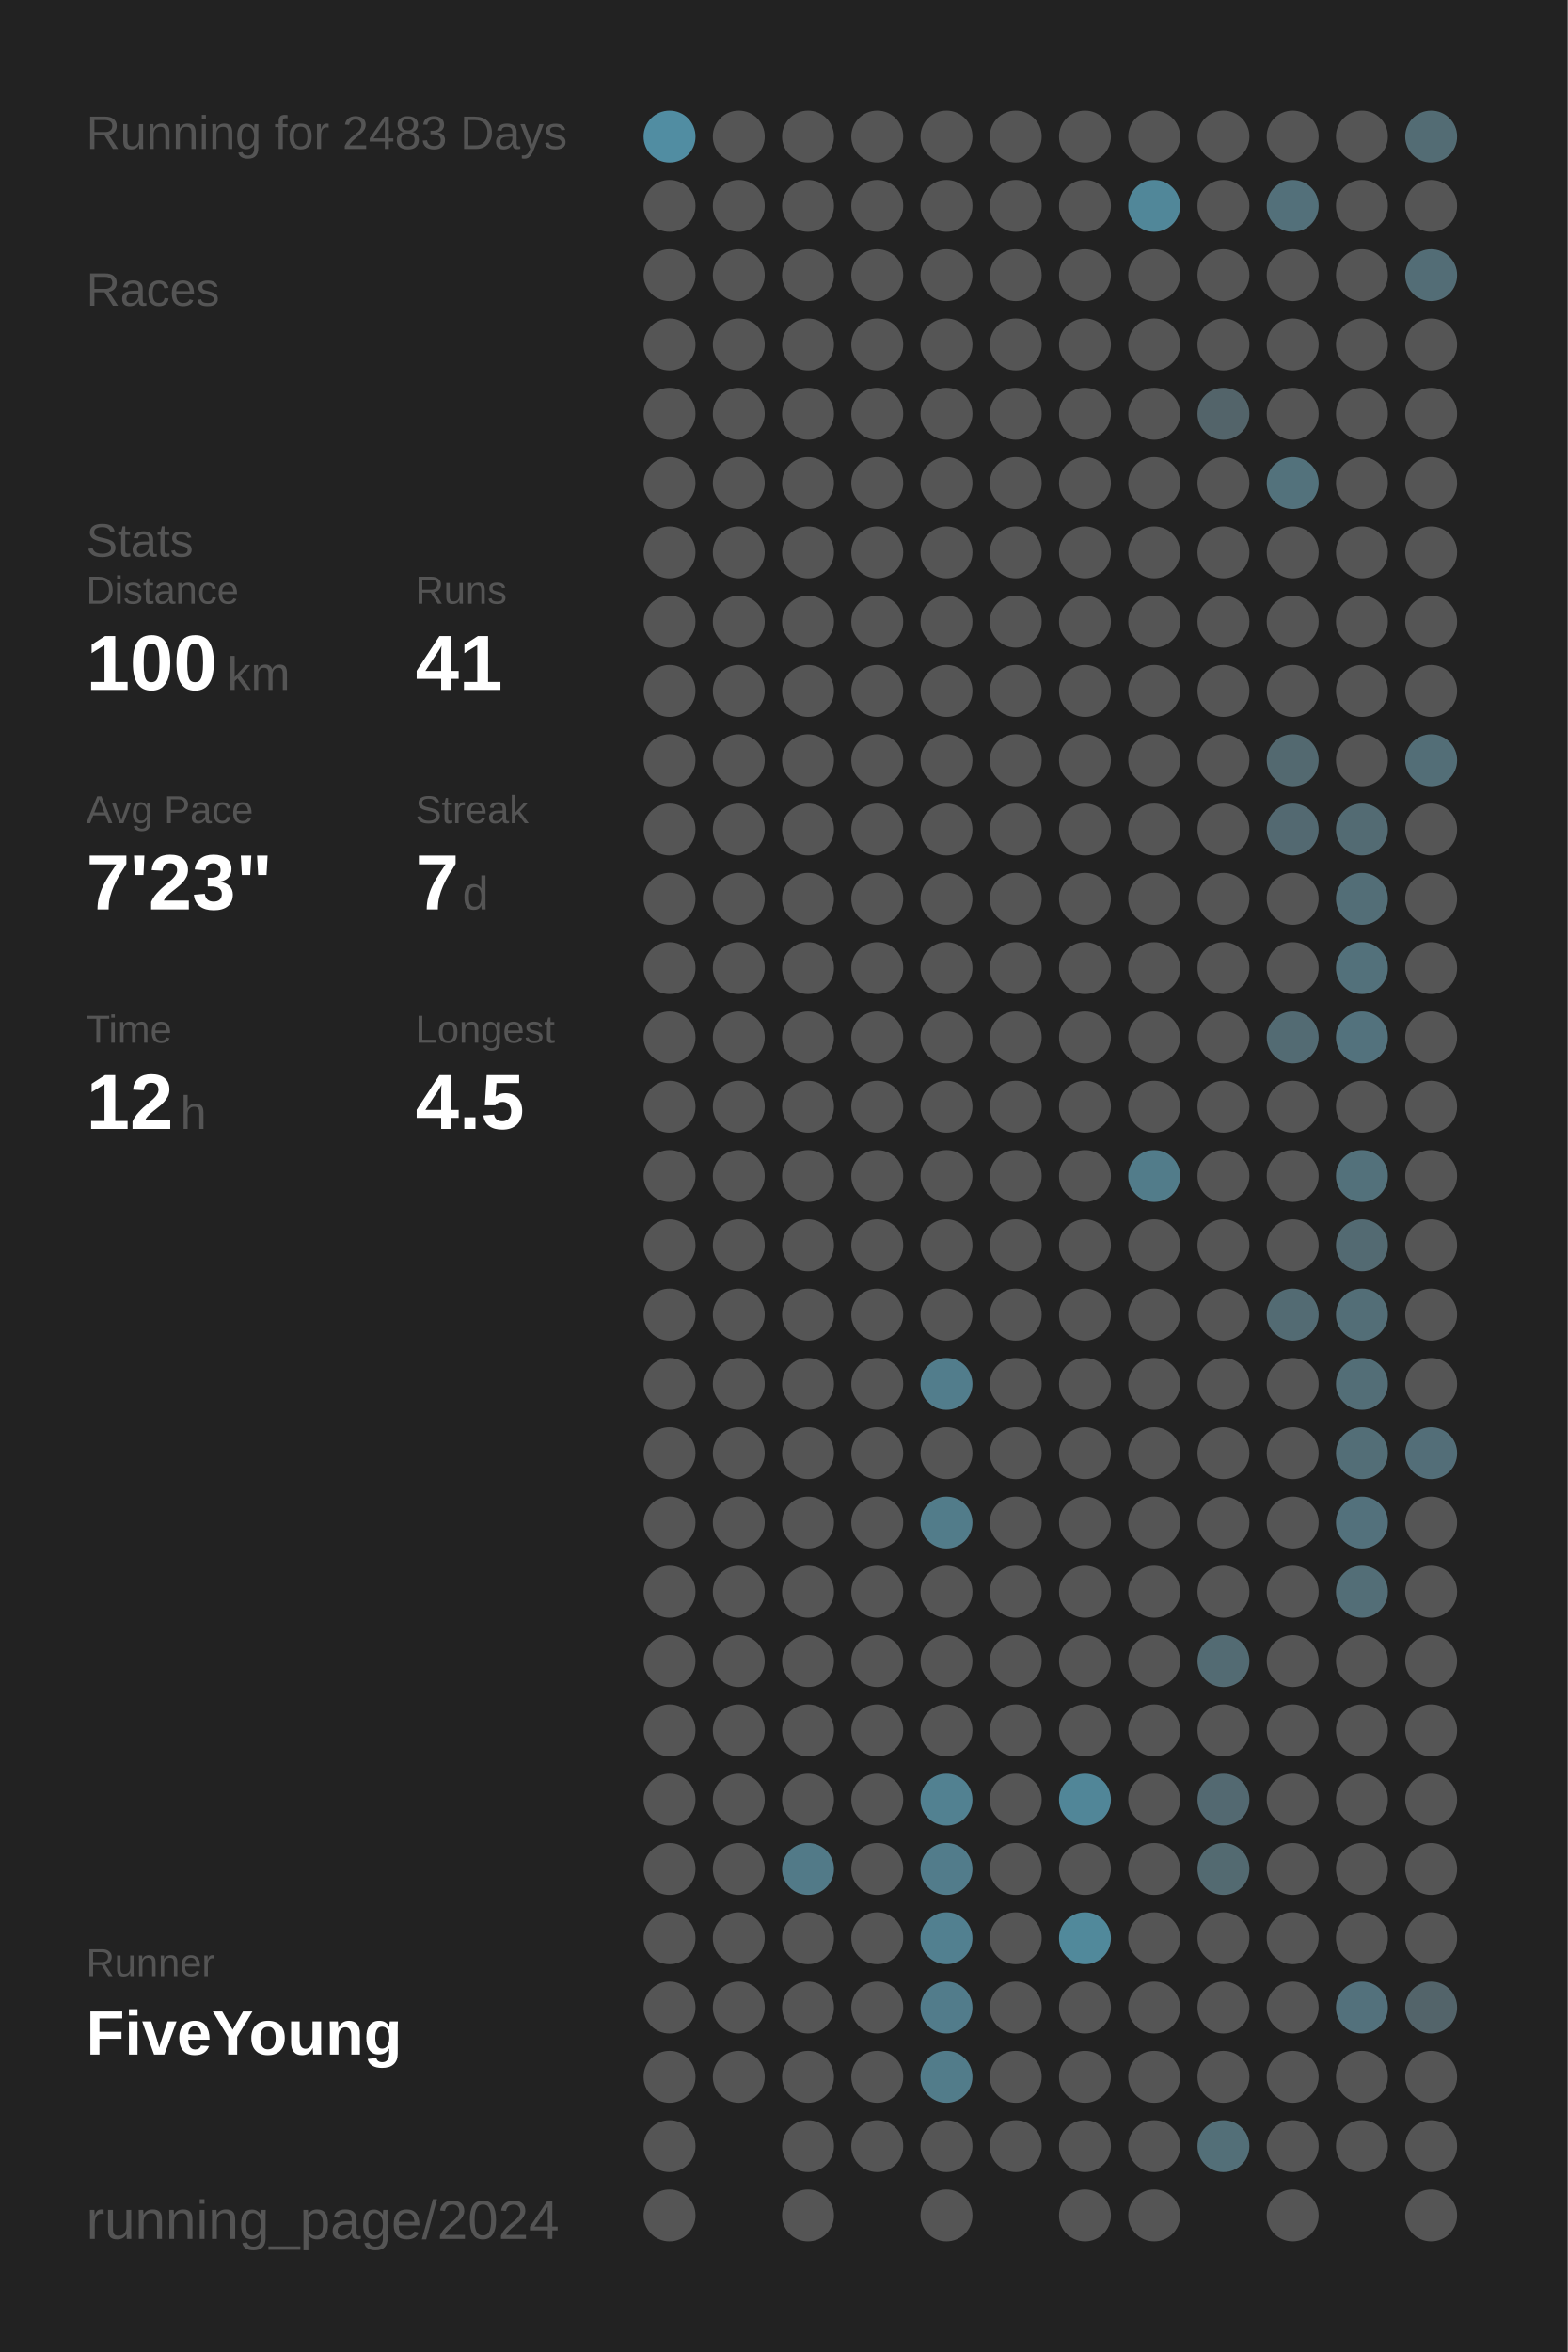
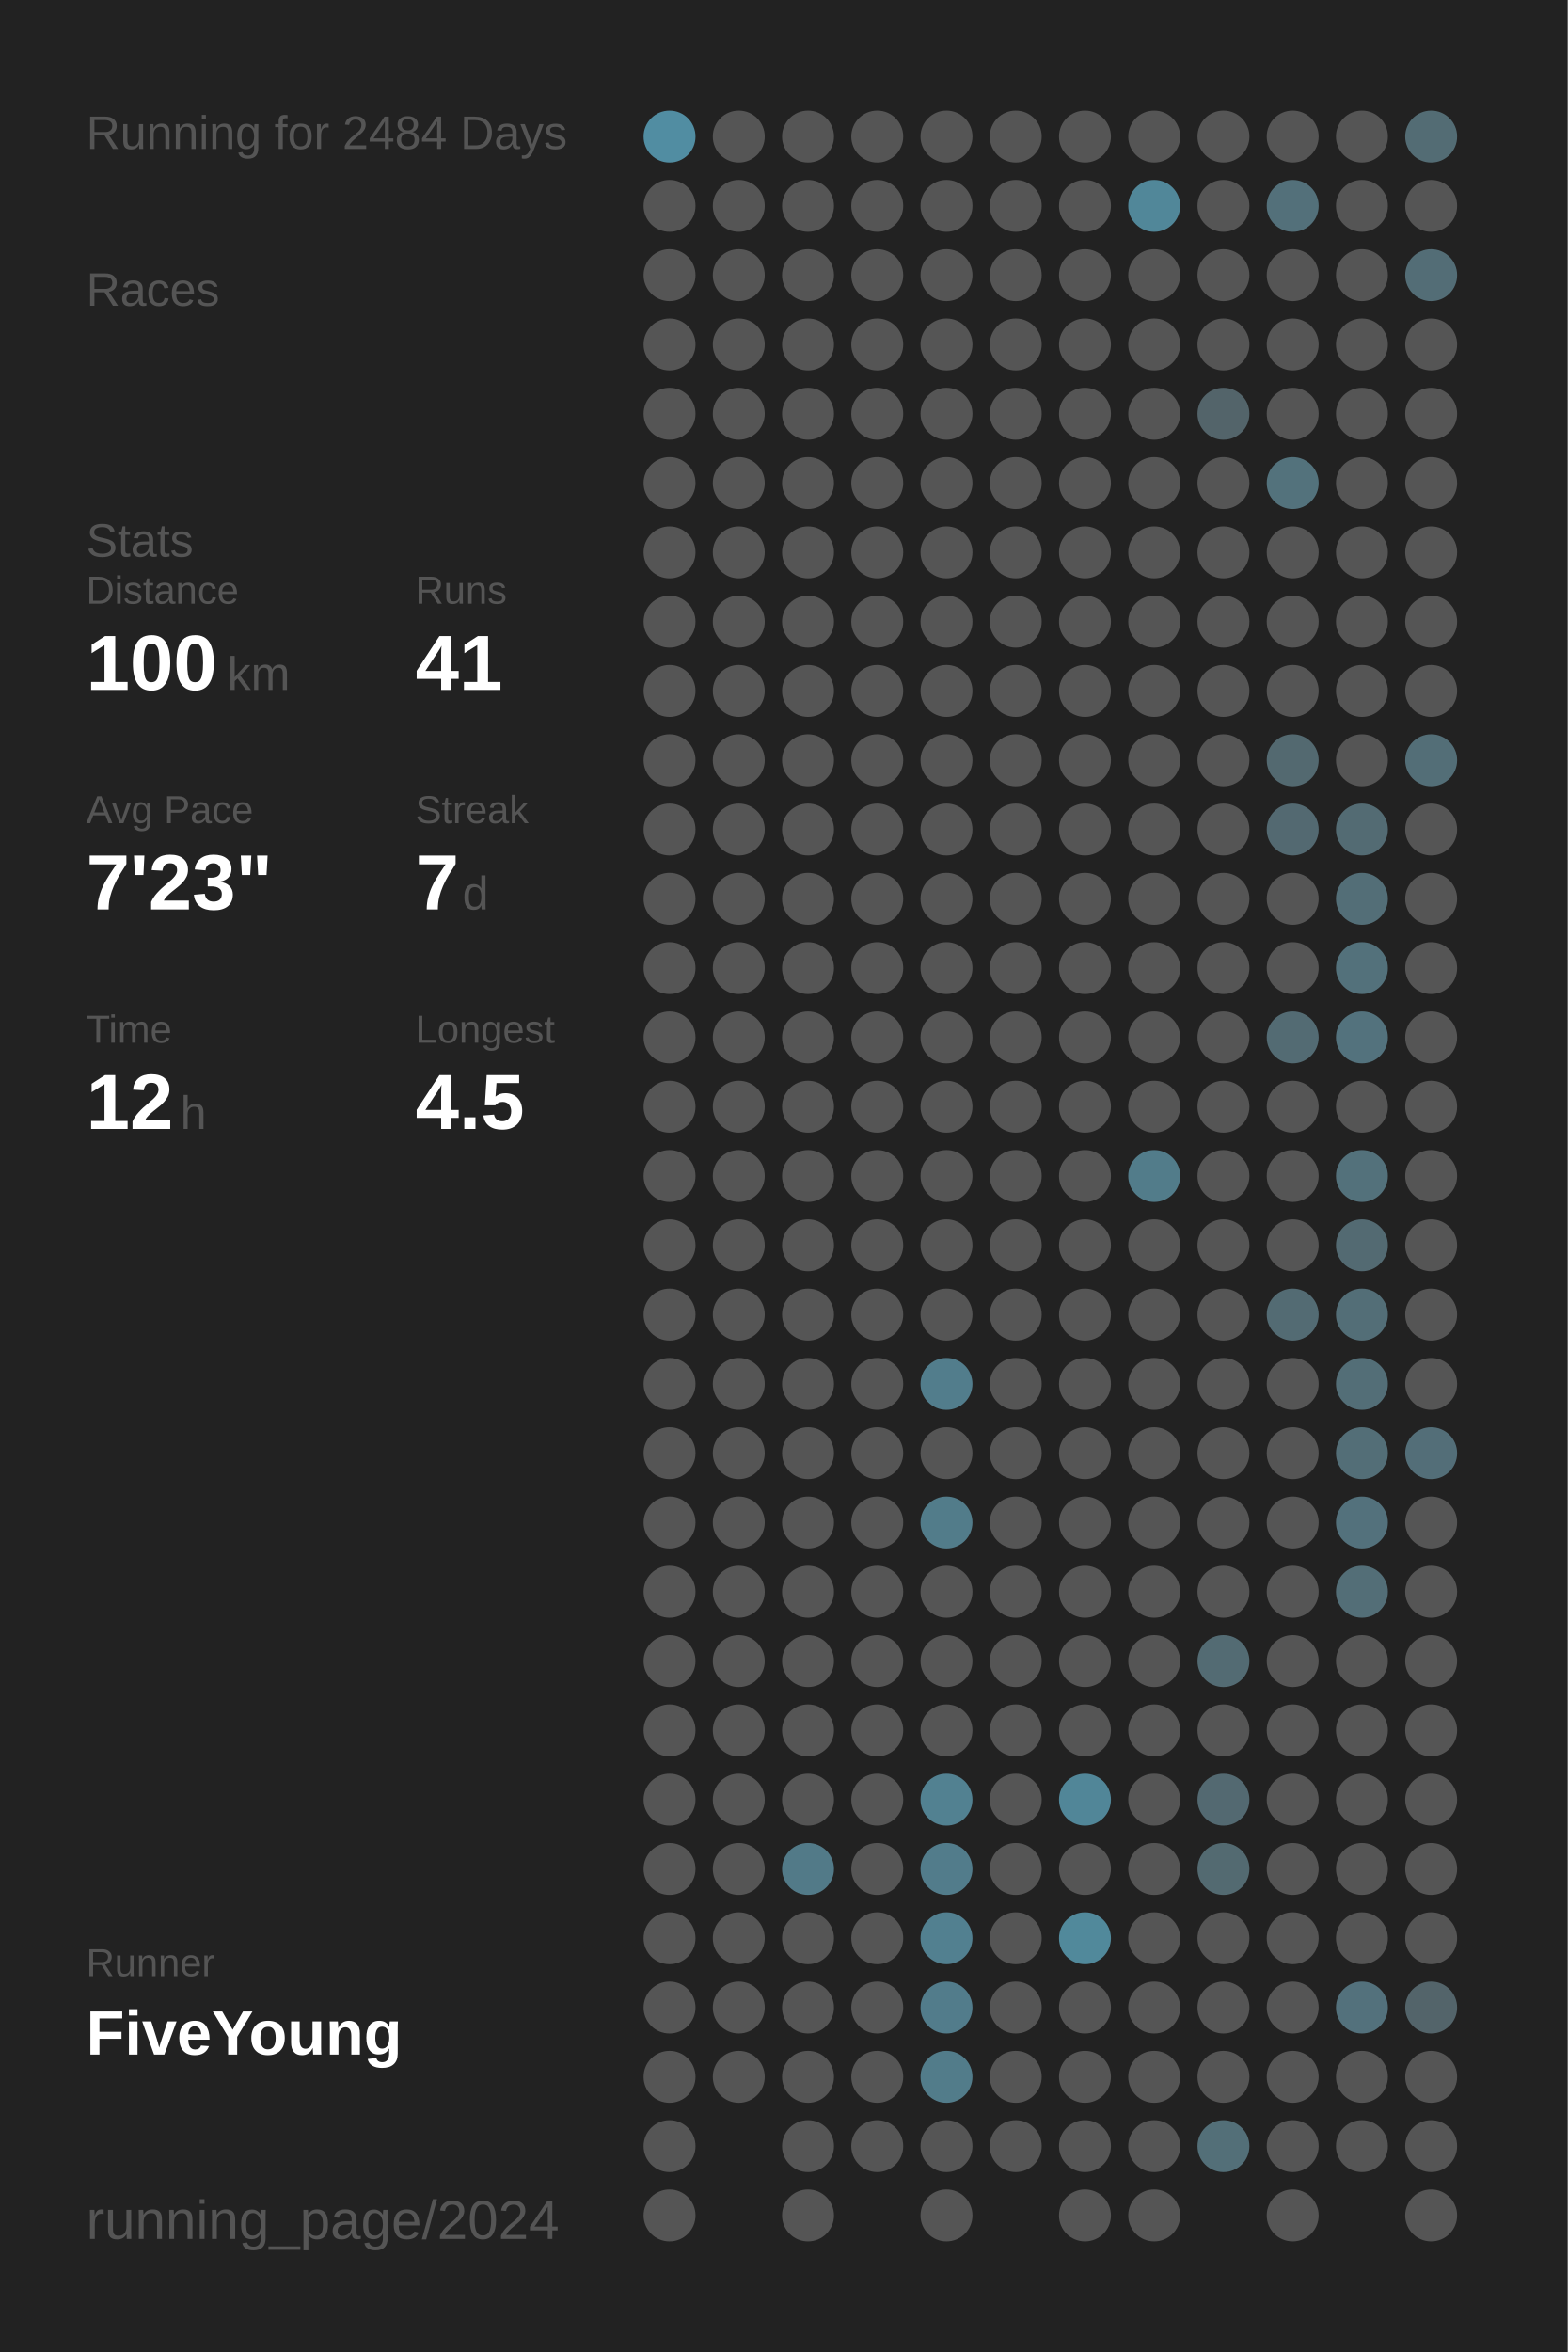
<svg xmlns="http://www.w3.org/2000/svg" baseProfile="full" height="300mm" version="1.1" viewBox="0,0,200,300" width="200mm">
  <defs />
  <rect fill="#222222" height="300" width="200" x="0" y="0" />
-   <text fill="#555555" style="font-size:6px; font-family:Arial;" x="11" y="19">Running for 2483 Days</text>
+   <text fill="#555555" style="font-size:6px; font-family:Arial;" x="11" y="19">Running for 2484 Days</text>
  <text fill="#555555" style="font-size:6px; font-family:Arial;" x="11" y="39">Races</text>
  <text fill="#555555" style="font-size:6px; font-family:Arial;" x="11" y="71">Stats</text>
  <text fill="#555555" style="font-size:5px; font-family:Arial;" x="11" y="77">Distance</text>
  <text fill="#FFFFFF" style="font-size:10px; font-family:Arial; font-weight:bold;" x="11" y="88">100</text>
  <text fill="#555555" style="font-size:6px; font-family:Arial;" x="29" y="88">km</text>
  <text fill="#555555" style="font-size:5px; font-family:Arial;" x="53" y="77">Runs</text>
  <text fill="#FFFFFF" style="font-size:10px; font-family:Arial; font-weight:bold;" x="53" y="88">41</text>
  <text fill="#555555" style="font-size:5px; font-family:Arial;" x="11" y="105">Avg Pace</text>
  <text fill="#FFFFFF" style="font-size:10px; font-family:Arial; font-weight:bold;" x="11" y="116">7'23"</text>
  <text fill="#555555" style="font-size:5px; font-family:Arial;" x="53" y="105">Streak</text>
  <text fill="#FFFFFF" style="font-size:10px; font-family:Arial; font-weight:bold;" x="53" y="116">7</text>
  <text fill="#555555" style="font-size:6px; font-family:Arial;" x="59" y="116">d</text>
  <text fill="#555555" style="font-size:5px; font-family:Arial;" x="11" y="133">Time</text>
  <text fill="#FFFFFF" style="font-size:10px; font-family:Arial; font-weight:bold;" x="11" y="144">12</text>
  <text fill="#555555" style="font-size:6px; font-family:Arial;" x="23" y="144">h</text>
  <text fill="#555555" style="font-size:5px; font-family:Arial;" x="53" y="133">Longest</text>
  <text fill="#FFFFFF" style="font-size:10px; font-family:Arial; font-weight:bold;" x="53" y="144">4.5</text>
  <text fill="#555555" style="font-size:5px; font-family:Arial;" x="11" y="252.065">Runner</text>
  <text fill="#FFFFFF" style="font-size:8px; font-family:Arial; font-weight:bold;" x="11" y="262.065">FiveYoung</text>
  <text fill="#555555" style="font-size:7px; font-family:Arial;" x="11" y="285.581">running_page/2024</text>
  <circle cx="85.417" cy="17.419" fill="#518da2" r="3.312" />
  <circle cx="85.417" cy="26.258" fill="#555555" r="3.312" />
  <circle cx="85.417" cy="35.097" fill="#555555" r="3.312" />
  <circle cx="85.417" cy="43.935" fill="#555555" r="3.312" />
  <circle cx="85.417" cy="52.774" fill="#555555" r="3.312" />
  <circle cx="85.417" cy="61.613" fill="#555555" r="3.312" />
  <circle cx="85.417" cy="70.452" fill="#555555" r="3.312" />
  <circle cx="85.417" cy="79.29" fill="#555555" r="3.312" />
  <circle cx="85.417" cy="88.129" fill="#555555" r="3.312" />
  <circle cx="85.417" cy="96.968" fill="#555555" r="3.312" />
  <circle cx="85.417" cy="105.806" fill="#555555" r="3.312" />
  <circle cx="85.417" cy="114.645" fill="#555555" r="3.312" />
  <circle cx="85.417" cy="123.484" fill="#555555" r="3.312" />
  <circle cx="85.417" cy="132.323" fill="#555555" r="3.312" />
  <circle cx="85.417" cy="141.161" fill="#555555" r="3.312" />
  <circle cx="85.417" cy="150" fill="#555555" r="3.312" />
  <circle cx="85.417" cy="158.839" fill="#555555" r="3.312" />
  <circle cx="85.417" cy="167.677" fill="#555555" r="3.312" />
  <circle cx="85.417" cy="176.516" fill="#555555" r="3.312" />
  <circle cx="85.417" cy="185.355" fill="#555555" r="3.312" />
  <circle cx="85.417" cy="194.194" fill="#555555" r="3.312" />
  <circle cx="85.417" cy="203.032" fill="#555555" r="3.312" />
  <circle cx="85.417" cy="211.871" fill="#555555" r="3.312" />
  <circle cx="85.417" cy="220.71" fill="#555555" r="3.312" />
  <circle cx="85.417" cy="229.548" fill="#555555" r="3.312" />
  <circle cx="85.417" cy="238.387" fill="#555555" r="3.312" />
  <circle cx="85.417" cy="247.226" fill="#555555" r="3.312" />
  <circle cx="85.417" cy="256.065" fill="#555555" r="3.312" />
  <circle cx="85.417" cy="264.903" fill="#555555" r="3.312" />
  <circle cx="85.417" cy="273.742" fill="#555555" r="3.312" />
  <circle cx="85.417" cy="282.581" fill="#555555" r="3.312" />
  <circle cx="94.25" cy="17.419" fill="#555555" r="3.312" />
  <circle cx="94.25" cy="26.258" fill="#555555" r="3.312" />
  <circle cx="94.25" cy="35.097" fill="#555555" r="3.312" />
  <circle cx="94.25" cy="43.935" fill="#555555" r="3.312" />
  <circle cx="94.25" cy="52.774" fill="#555555" r="3.312" />
  <circle cx="94.25" cy="61.613" fill="#555555" r="3.312" />
  <circle cx="94.25" cy="70.452" fill="#555555" r="3.312" />
  <circle cx="94.25" cy="79.29" fill="#555555" r="3.312" />
  <circle cx="94.25" cy="88.129" fill="#555555" r="3.312" />
  <circle cx="94.25" cy="96.968" fill="#555555" r="3.312" />
  <circle cx="94.25" cy="105.806" fill="#555555" r="3.312" />
  <circle cx="94.25" cy="114.645" fill="#555555" r="3.312" />
  <circle cx="94.25" cy="123.484" fill="#555555" r="3.312" />
  <circle cx="94.25" cy="132.323" fill="#555555" r="3.312" />
  <circle cx="94.25" cy="141.161" fill="#555555" r="3.312" />
  <circle cx="94.25" cy="150" fill="#555555" r="3.312" />
  <circle cx="94.25" cy="158.839" fill="#555555" r="3.312" />
  <circle cx="94.25" cy="167.677" fill="#555555" r="3.312" />
  <circle cx="94.25" cy="176.516" fill="#555555" r="3.312" />
  <circle cx="94.25" cy="185.355" fill="#555555" r="3.312" />
  <circle cx="94.25" cy="194.194" fill="#555555" r="3.312" />
  <circle cx="94.25" cy="203.032" fill="#555555" r="3.312" />
  <circle cx="94.25" cy="211.871" fill="#555555" r="3.312" />
  <circle cx="94.25" cy="220.71" fill="#555555" r="3.312" />
  <circle cx="94.25" cy="229.548" fill="#555555" r="3.312" />
  <circle cx="94.25" cy="238.387" fill="#555555" r="3.312" />
  <circle cx="94.25" cy="247.226" fill="#555555" r="3.312" />
  <circle cx="94.25" cy="256.065" fill="#555555" r="3.312" />
  <circle cx="94.25" cy="264.903" fill="#555555" r="3.312" />
  <circle cx="103.083" cy="17.419" fill="#555555" r="3.312" />
  <circle cx="103.083" cy="26.258" fill="#555555" r="3.312" />
  <circle cx="103.083" cy="35.097" fill="#555555" r="3.312" />
  <circle cx="103.083" cy="43.935" fill="#555555" r="3.312" />
  <circle cx="103.083" cy="52.774" fill="#555555" r="3.312" />
  <circle cx="103.083" cy="61.613" fill="#555555" r="3.312" />
  <circle cx="103.083" cy="70.452" fill="#555555" r="3.312" />
  <circle cx="103.083" cy="79.29" fill="#555555" r="3.312" />
  <circle cx="103.083" cy="88.129" fill="#555555" r="3.312" />
  <circle cx="103.083" cy="96.968" fill="#555555" r="3.312" />
  <circle cx="103.083" cy="105.806" fill="#555555" r="3.312" />
  <circle cx="103.083" cy="114.645" fill="#555555" r="3.312" />
  <circle cx="103.083" cy="123.484" fill="#555555" r="3.312" />
  <circle cx="103.083" cy="132.323" fill="#555555" r="3.312" />
  <circle cx="103.083" cy="141.161" fill="#555555" r="3.312" />
  <circle cx="103.083" cy="150" fill="#555555" r="3.312" />
  <circle cx="103.083" cy="158.839" fill="#555555" r="3.312" />
  <circle cx="103.083" cy="167.677" fill="#555555" r="3.312" />
  <circle cx="103.083" cy="176.516" fill="#555555" r="3.312" />
  <circle cx="103.083" cy="185.355" fill="#555555" r="3.312" />
  <circle cx="103.083" cy="194.194" fill="#555555" r="3.312" />
  <circle cx="103.083" cy="203.032" fill="#555555" r="3.312" />
  <circle cx="103.083" cy="211.871" fill="#555555" r="3.312" />
  <circle cx="103.083" cy="220.71" fill="#555555" r="3.312" />
  <circle cx="103.083" cy="229.548" fill="#555555" r="3.312" />
  <circle cx="103.083" cy="238.387" fill="#527a88" r="3.312" />
  <circle cx="103.083" cy="247.226" fill="#555555" r="3.312" />
  <circle cx="103.083" cy="256.065" fill="#555555" r="3.312" />
  <circle cx="103.083" cy="264.903" fill="#555555" r="3.312" />
  <circle cx="103.083" cy="273.742" fill="#555555" r="3.312" />
  <circle cx="103.083" cy="282.581" fill="#555555" r="3.312" />
  <circle cx="111.917" cy="17.419" fill="#555555" r="3.312" />
  <circle cx="111.917" cy="26.258" fill="#555555" r="3.312" />
  <circle cx="111.917" cy="35.097" fill="#555555" r="3.312" />
  <circle cx="111.917" cy="43.935" fill="#555555" r="3.312" />
  <circle cx="111.917" cy="52.774" fill="#555555" r="3.312" />
  <circle cx="111.917" cy="61.613" fill="#555555" r="3.312" />
  <circle cx="111.917" cy="70.452" fill="#555555" r="3.312" />
  <circle cx="111.917" cy="79.29" fill="#555555" r="3.312" />
  <circle cx="111.917" cy="88.129" fill="#555555" r="3.312" />
  <circle cx="111.917" cy="96.968" fill="#555555" r="3.312" />
  <circle cx="111.917" cy="105.806" fill="#555555" r="3.312" />
  <circle cx="111.917" cy="114.645" fill="#555555" r="3.312" />
  <circle cx="111.917" cy="123.484" fill="#555555" r="3.312" />
  <circle cx="111.917" cy="132.323" fill="#555555" r="3.312" />
  <circle cx="111.917" cy="141.161" fill="#555555" r="3.312" />
  <circle cx="111.917" cy="150" fill="#555555" r="3.312" />
  <circle cx="111.917" cy="158.839" fill="#555555" r="3.312" />
  <circle cx="111.917" cy="167.677" fill="#555555" r="3.312" />
  <circle cx="111.917" cy="176.516" fill="#555555" r="3.312" />
  <circle cx="111.917" cy="185.355" fill="#555555" r="3.312" />
  <circle cx="111.917" cy="194.194" fill="#555555" r="3.312" />
  <circle cx="111.917" cy="203.032" fill="#555555" r="3.312" />
  <circle cx="111.917" cy="211.871" fill="#555555" r="3.312" />
  <circle cx="111.917" cy="220.71" fill="#555555" r="3.312" />
  <circle cx="111.917" cy="229.548" fill="#555555" r="3.312" />
  <circle cx="111.917" cy="238.387" fill="#555555" r="3.312" />
  <circle cx="111.917" cy="247.226" fill="#555555" r="3.312" />
  <circle cx="111.917" cy="256.065" fill="#555555" r="3.312" />
  <circle cx="111.917" cy="264.903" fill="#555555" r="3.312" />
  <circle cx="111.917" cy="273.742" fill="#555555" r="3.312" />
  <circle cx="120.75" cy="17.419" fill="#555555" r="3.312" />
  <circle cx="120.75" cy="26.258" fill="#555555" r="3.312" />
  <circle cx="120.75" cy="35.097" fill="#555555" r="3.312" />
  <circle cx="120.75" cy="43.935" fill="#555555" r="3.312" />
  <circle cx="120.75" cy="52.774" fill="#555555" r="3.312" />
  <circle cx="120.75" cy="61.613" fill="#555555" r="3.312" />
  <circle cx="120.75" cy="70.452" fill="#555555" r="3.312" />
  <circle cx="120.75" cy="79.29" fill="#555555" r="3.312" />
  <circle cx="120.75" cy="88.129" fill="#555555" r="3.312" />
  <circle cx="120.75" cy="96.968" fill="#555555" r="3.312" />
  <circle cx="120.75" cy="105.806" fill="#555555" r="3.312" />
  <circle cx="120.75" cy="114.645" fill="#555555" r="3.312" />
  <circle cx="120.75" cy="123.484" fill="#555555" r="3.312" />
  <circle cx="120.75" cy="132.323" fill="#555555" r="3.312" />
  <circle cx="120.75" cy="141.161" fill="#555555" r="3.312" />
  <circle cx="120.75" cy="150" fill="#555555" r="3.312" />
  <circle cx="120.75" cy="158.839" fill="#555555" r="3.312" />
  <circle cx="120.75" cy="167.677" fill="#555555" r="3.312" />
  <circle cx="120.75" cy="176.516" fill="#527d8c" r="3.312" />
  <circle cx="120.75" cy="185.355" fill="#555555" r="3.312" />
  <circle cx="120.75" cy="194.194" fill="#527c8a" r="3.312" />
  <circle cx="120.75" cy="203.032" fill="#555555" r="3.312" />
  <circle cx="120.75" cy="211.871" fill="#555555" r="3.312" />
  <circle cx="120.75" cy="220.71" fill="#555555" r="3.312" />
  <circle cx="120.75" cy="229.548" fill="#528191" r="3.312" />
  <circle cx="120.75" cy="238.387" fill="#527c8b" r="3.312" />
  <circle cx="120.75" cy="247.226" fill="#528090" r="3.312" />
  <circle cx="120.75" cy="256.065" fill="#527c8b" r="3.312" />
  <circle cx="120.75" cy="264.903" fill="#527c8a" r="3.312" />
  <circle cx="120.75" cy="273.742" fill="#555555" r="3.312" />
  <circle cx="120.75" cy="282.581" fill="#555555" r="3.312" />
  <circle cx="129.583" cy="17.419" fill="#555555" r="3.312" />
  <circle cx="129.583" cy="26.258" fill="#555555" r="3.312" />
  <circle cx="129.583" cy="35.097" fill="#555555" r="3.312" />
  <circle cx="129.583" cy="43.935" fill="#555555" r="3.312" />
  <circle cx="129.583" cy="52.774" fill="#555555" r="3.312" />
  <circle cx="129.583" cy="61.613" fill="#555555" r="3.312" />
  <circle cx="129.583" cy="70.452" fill="#555555" r="3.312" />
  <circle cx="129.583" cy="79.29" fill="#555555" r="3.312" />
  <circle cx="129.583" cy="88.129" fill="#555555" r="3.312" />
  <circle cx="129.583" cy="96.968" fill="#555555" r="3.312" />
  <circle cx="129.583" cy="105.806" fill="#555555" r="3.312" />
  <circle cx="129.583" cy="114.645" fill="#555555" r="3.312" />
  <circle cx="129.583" cy="123.484" fill="#555555" r="3.312" />
  <circle cx="129.583" cy="132.323" fill="#555555" r="3.312" />
  <circle cx="129.583" cy="141.161" fill="#555555" r="3.312" />
  <circle cx="129.583" cy="150" fill="#555555" r="3.312" />
  <circle cx="129.583" cy="158.839" fill="#555555" r="3.312" />
  <circle cx="129.583" cy="167.677" fill="#555555" r="3.312" />
  <circle cx="129.583" cy="176.516" fill="#555555" r="3.312" />
  <circle cx="129.583" cy="185.355" fill="#555555" r="3.312" />
  <circle cx="129.583" cy="194.194" fill="#555555" r="3.312" />
  <circle cx="129.583" cy="203.032" fill="#555555" r="3.312" />
  <circle cx="129.583" cy="211.871" fill="#555555" r="3.312" />
  <circle cx="129.583" cy="220.71" fill="#555555" r="3.312" />
  <circle cx="129.583" cy="229.548" fill="#555555" r="3.312" />
  <circle cx="129.583" cy="238.387" fill="#555555" r="3.312" />
  <circle cx="129.583" cy="247.226" fill="#555555" r="3.312" />
  <circle cx="129.583" cy="256.065" fill="#555555" r="3.312" />
  <circle cx="129.583" cy="264.903" fill="#555555" r="3.312" />
  <circle cx="129.583" cy="273.742" fill="#555555" r="3.312" />
  <circle cx="138.417" cy="17.419" fill="#555555" r="3.312" />
  <circle cx="138.417" cy="26.258" fill="#555555" r="3.312" />
  <circle cx="138.417" cy="35.097" fill="#555555" r="3.312" />
  <circle cx="138.417" cy="43.935" fill="#555555" r="3.312" />
  <circle cx="138.417" cy="52.774" fill="#555555" r="3.312" />
  <circle cx="138.417" cy="61.613" fill="#555555" r="3.312" />
  <circle cx="138.417" cy="70.452" fill="#555555" r="3.312" />
  <circle cx="138.417" cy="79.29" fill="#555555" r="3.312" />
  <circle cx="138.417" cy="88.129" fill="#555555" r="3.312" />
  <circle cx="138.417" cy="96.968" fill="#555555" r="3.312" />
  <circle cx="138.417" cy="105.806" fill="#555555" r="3.312" />
  <circle cx="138.417" cy="114.645" fill="#555555" r="3.312" />
  <circle cx="138.417" cy="123.484" fill="#555555" r="3.312" />
  <circle cx="138.417" cy="132.323" fill="#555555" r="3.312" />
  <circle cx="138.417" cy="141.161" fill="#555555" r="3.312" />
  <circle cx="138.417" cy="150" fill="#555555" r="3.312" />
  <circle cx="138.417" cy="158.839" fill="#555555" r="3.312" />
  <circle cx="138.417" cy="167.677" fill="#555555" r="3.312" />
  <circle cx="138.417" cy="176.516" fill="#555555" r="3.312" />
  <circle cx="138.417" cy="185.355" fill="#555555" r="3.312" />
  <circle cx="138.417" cy="194.194" fill="#555555" r="3.312" />
  <circle cx="138.417" cy="203.032" fill="#555555" r="3.312" />
  <circle cx="138.417" cy="211.871" fill="#555555" r="3.312" />
  <circle cx="138.417" cy="220.71" fill="#555555" r="3.312" />
  <circle cx="138.417" cy="229.548" fill="#518698" r="3.312" />
  <circle cx="138.417" cy="238.387" fill="#555555" r="3.312" />
  <circle cx="138.417" cy="247.226" fill="#51899b" r="3.312" />
  <circle cx="138.417" cy="256.065" fill="#555555" r="3.312" />
  <circle cx="138.417" cy="264.903" fill="#555555" r="3.312" />
  <circle cx="138.417" cy="273.742" fill="#555555" r="3.312" />
  <circle cx="138.417" cy="282.581" fill="#555555" r="3.312" />
  <circle cx="147.25" cy="17.419" fill="#555555" r="3.312" />
  <circle cx="147.25" cy="26.258" fill="#518799" r="3.312" />
  <circle cx="147.25" cy="35.097" fill="#555555" r="3.312" />
  <circle cx="147.25" cy="43.935" fill="#555555" r="3.312" />
  <circle cx="147.25" cy="52.774" fill="#555555" r="3.312" />
  <circle cx="147.25" cy="61.613" fill="#555555" r="3.312" />
  <circle cx="147.25" cy="70.452" fill="#555555" r="3.312" />
  <circle cx="147.25" cy="79.29" fill="#555555" r="3.312" />
  <circle cx="147.25" cy="88.129" fill="#555555" r="3.312" />
  <circle cx="147.25" cy="96.968" fill="#555555" r="3.312" />
  <circle cx="147.25" cy="105.806" fill="#555555" r="3.312" />
  <circle cx="147.25" cy="114.645" fill="#555555" r="3.312" />
  <circle cx="147.25" cy="123.484" fill="#555555" r="3.312" />
  <circle cx="147.25" cy="132.323" fill="#555555" r="3.312" />
  <circle cx="147.25" cy="141.161" fill="#555555" r="3.312" />
  <circle cx="147.25" cy="150" fill="#527c8a" r="3.312" />
  <circle cx="147.25" cy="158.839" fill="#555555" r="3.312" />
  <circle cx="147.25" cy="167.677" fill="#555555" r="3.312" />
  <circle cx="147.25" cy="176.516" fill="#555555" r="3.312" />
  <circle cx="147.25" cy="185.355" fill="#555555" r="3.312" />
  <circle cx="147.25" cy="194.194" fill="#555555" r="3.312" />
  <circle cx="147.25" cy="203.032" fill="#555555" r="3.312" />
  <circle cx="147.25" cy="211.871" fill="#555555" r="3.312" />
  <circle cx="147.25" cy="220.71" fill="#555555" r="3.312" />
  <circle cx="147.25" cy="229.548" fill="#555555" r="3.312" />
  <circle cx="147.25" cy="238.387" fill="#555555" r="3.312" />
  <circle cx="147.25" cy="247.226" fill="#555555" r="3.312" />
  <circle cx="147.25" cy="256.065" fill="#555555" r="3.312" />
  <circle cx="147.25" cy="264.903" fill="#555555" r="3.312" />
  <circle cx="147.25" cy="273.742" fill="#555555" r="3.312" />
  <circle cx="147.25" cy="282.581" fill="#555555" r="3.312" />
  <circle cx="156.083" cy="17.419" fill="#555555" r="3.312" />
  <circle cx="156.083" cy="26.258" fill="#555555" r="3.312" />
  <circle cx="156.083" cy="35.097" fill="#555555" r="3.312" />
  <circle cx="156.083" cy="43.935" fill="#555555" r="3.312" />
  <circle cx="156.083" cy="52.774" fill="#53646a" r="3.312" />
  <circle cx="156.083" cy="61.613" fill="#555555" r="3.312" />
  <circle cx="156.083" cy="70.452" fill="#555555" r="3.312" />
  <circle cx="156.083" cy="79.29" fill="#555555" r="3.312" />
  <circle cx="156.083" cy="88.129" fill="#555555" r="3.312" />
  <circle cx="156.083" cy="96.968" fill="#555555" r="3.312" />
  <circle cx="156.083" cy="105.806" fill="#555555" r="3.312" />
  <circle cx="156.083" cy="114.645" fill="#555555" r="3.312" />
  <circle cx="156.083" cy="123.484" fill="#555555" r="3.312" />
  <circle cx="156.083" cy="132.323" fill="#555555" r="3.312" />
  <circle cx="156.083" cy="141.161" fill="#555555" r="3.312" />
  <circle cx="156.083" cy="150" fill="#555555" r="3.312" />
  <circle cx="156.083" cy="158.839" fill="#555555" r="3.312" />
  <circle cx="156.083" cy="167.677" fill="#555555" r="3.312" />
  <circle cx="156.083" cy="176.516" fill="#555555" r="3.312" />
  <circle cx="156.083" cy="185.355" fill="#555555" r="3.312" />
  <circle cx="156.083" cy="194.194" fill="#555555" r="3.312" />
  <circle cx="156.083" cy="203.032" fill="#555555" r="3.312" />
  <circle cx="156.083" cy="211.871" fill="#536b73" r="3.312" />
  <circle cx="156.083" cy="220.71" fill="#555555" r="3.312" />
  <circle cx="156.083" cy="229.548" fill="#536971" r="3.312" />
  <circle cx="156.083" cy="238.387" fill="#536a71" r="3.312" />
  <circle cx="156.083" cy="247.226" fill="#555555" r="3.312" />
  <circle cx="156.083" cy="256.065" fill="#555555" r="3.312" />
  <circle cx="156.083" cy="264.903" fill="#555555" r="3.312" />
  <circle cx="156.083" cy="273.742" fill="#536f78" r="3.312" />
  <circle cx="164.917" cy="17.419" fill="#555555" r="3.312" />
  <circle cx="164.917" cy="26.258" fill="#53707a" r="3.312" />
  <circle cx="164.917" cy="35.097" fill="#555555" r="3.312" />
  <circle cx="164.917" cy="43.935" fill="#555555" r="3.312" />
  <circle cx="164.917" cy="52.774" fill="#555555" r="3.312" />
  <circle cx="164.917" cy="61.613" fill="#53727c" r="3.312" />
  <circle cx="164.917" cy="70.452" fill="#555555" r="3.312" />
  <circle cx="164.917" cy="79.29" fill="#555555" r="3.312" />
  <circle cx="164.917" cy="88.129" fill="#555555" r="3.312" />
  <circle cx="164.917" cy="96.968" fill="#536970" r="3.312" />
  <circle cx="164.917" cy="105.806" fill="#536971" r="3.312" />
  <circle cx="164.917" cy="114.645" fill="#555555" r="3.312" />
  <circle cx="164.917" cy="123.484" fill="#555555" r="3.312" />
  <circle cx="164.917" cy="132.323" fill="#536b73" r="3.312" />
  <circle cx="164.917" cy="141.161" fill="#555555" r="3.312" />
  <circle cx="164.917" cy="150" fill="#555555" r="3.312" />
  <circle cx="164.917" cy="158.839" fill="#555555" r="3.312" />
  <circle cx="164.917" cy="167.677" fill="#536b73" r="3.312" />
  <circle cx="164.917" cy="176.516" fill="#555555" r="3.312" />
  <circle cx="164.917" cy="185.355" fill="#555555" r="3.312" />
  <circle cx="164.917" cy="194.194" fill="#555555" r="3.312" />
  <circle cx="164.917" cy="203.032" fill="#555555" r="3.312" />
  <circle cx="164.917" cy="211.871" fill="#555555" r="3.312" />
  <circle cx="164.917" cy="220.71" fill="#555555" r="3.312" />
  <circle cx="164.917" cy="229.548" fill="#555555" r="3.312" />
  <circle cx="164.917" cy="238.387" fill="#555555" r="3.312" />
  <circle cx="164.917" cy="247.226" fill="#555555" r="3.312" />
  <circle cx="164.917" cy="256.065" fill="#555555" r="3.312" />
  <circle cx="164.917" cy="264.903" fill="#555555" r="3.312" />
  <circle cx="164.917" cy="273.742" fill="#555555" r="3.312" />
  <circle cx="164.917" cy="282.581" fill="#555555" r="3.312" />
  <circle cx="173.75" cy="17.419" fill="#555555" r="3.312" />
  <circle cx="173.75" cy="26.258" fill="#555555" r="3.312" />
  <circle cx="173.75" cy="35.097" fill="#555555" r="3.312" />
  <circle cx="173.75" cy="43.935" fill="#555555" r="3.312" />
  <circle cx="173.75" cy="52.774" fill="#555555" r="3.312" />
  <circle cx="173.75" cy="61.613" fill="#555555" r="3.312" />
  <circle cx="173.75" cy="70.452" fill="#555555" r="3.312" />
  <circle cx="173.75" cy="79.29" fill="#555555" r="3.312" />
  <circle cx="173.75" cy="88.129" fill="#555555" r="3.312" />
  <circle cx="173.75" cy="96.968" fill="#555555" r="3.312" />
  <circle cx="173.75" cy="105.806" fill="#536b73" r="3.312" />
  <circle cx="173.75" cy="114.645" fill="#536e77" r="3.312" />
  <circle cx="173.75" cy="123.484" fill="#53717b" r="3.312" />
  <circle cx="173.75" cy="132.323" fill="#53727d" r="3.312" />
  <circle cx="173.75" cy="141.161" fill="#555555" r="3.312" />
  <circle cx="173.75" cy="150" fill="#53717b" r="3.312" />
  <circle cx="173.75" cy="158.839" fill="#536a72" r="3.312" />
  <circle cx="173.75" cy="167.677" fill="#536e77" r="3.312" />
  <circle cx="173.75" cy="176.516" fill="#536e77" r="3.312" />
  <circle cx="173.75" cy="185.355" fill="#536e77" r="3.312" />
  <circle cx="173.75" cy="194.194" fill="#53717c" r="3.312" />
  <circle cx="173.75" cy="203.032" fill="#536e77" r="3.312" />
  <circle cx="173.75" cy="211.871" fill="#555555" r="3.312" />
  <circle cx="173.75" cy="220.71" fill="#555555" r="3.312" />
  <circle cx="173.75" cy="229.548" fill="#555555" r="3.312" />
  <circle cx="173.75" cy="238.387" fill="#555555" r="3.312" />
  <circle cx="173.75" cy="247.226" fill="#555555" r="3.312" />
  <circle cx="173.75" cy="256.065" fill="#53717c" r="3.312" />
  <circle cx="173.75" cy="264.903" fill="#555555" r="3.312" />
  <circle cx="173.75" cy="273.742" fill="#555555" r="3.312" />
  <circle cx="182.583" cy="17.419" fill="#536c74" r="3.312" />
  <circle cx="182.583" cy="26.258" fill="#555555" r="3.312" />
  <circle cx="182.583" cy="35.097" fill="#536d76" r="3.312" />
  <circle cx="182.583" cy="43.935" fill="#555555" r="3.312" />
  <circle cx="182.583" cy="52.774" fill="#555555" r="3.312" />
  <circle cx="182.583" cy="61.613" fill="#555555" r="3.312" />
  <circle cx="182.583" cy="70.452" fill="#555555" r="3.312" />
  <circle cx="182.583" cy="79.29" fill="#555555" r="3.312" />
  <circle cx="182.583" cy="88.129" fill="#555555" r="3.312" />
  <circle cx="182.583" cy="96.968" fill="#536e77" r="3.312" />
  <circle cx="182.583" cy="105.806" fill="#555555" r="3.312" />
  <circle cx="182.583" cy="114.645" fill="#555555" r="3.312" />
  <circle cx="182.583" cy="123.484" fill="#555555" r="3.312" />
  <circle cx="182.583" cy="132.323" fill="#555555" r="3.312" />
  <circle cx="182.583" cy="141.161" fill="#555555" r="3.312" />
  <circle cx="182.583" cy="150" fill="#555555" r="3.312" />
  <circle cx="182.583" cy="158.839" fill="#555555" r="3.312" />
  <circle cx="182.583" cy="167.677" fill="#555555" r="3.312" />
  <circle cx="182.583" cy="176.516" fill="#555555" r="3.312" />
  <circle cx="182.583" cy="185.355" fill="#536e78" r="3.312" />
  <circle cx="182.583" cy="194.194" fill="#555555" r="3.312" />
  <circle cx="182.583" cy="203.032" fill="#555555" r="3.312" />
  <circle cx="182.583" cy="211.871" fill="#555555" r="3.312" />
  <circle cx="182.583" cy="220.71" fill="#555555" r="3.312" />
  <circle cx="182.583" cy="229.548" fill="#555555" r="3.312" />
  <circle cx="182.583" cy="238.387" fill="#555555" r="3.312" />
  <circle cx="182.583" cy="247.226" fill="#555555" r="3.312" />
  <circle cx="182.583" cy="256.065" fill="#53646a" r="3.312" />
  <circle cx="182.583" cy="264.903" fill="#555555" r="3.312" />
  <circle cx="182.583" cy="273.742" fill="#555555" r="3.312" />
  <circle cx="182.583" cy="282.581" fill="#555555" r="3.312" />
</svg>
